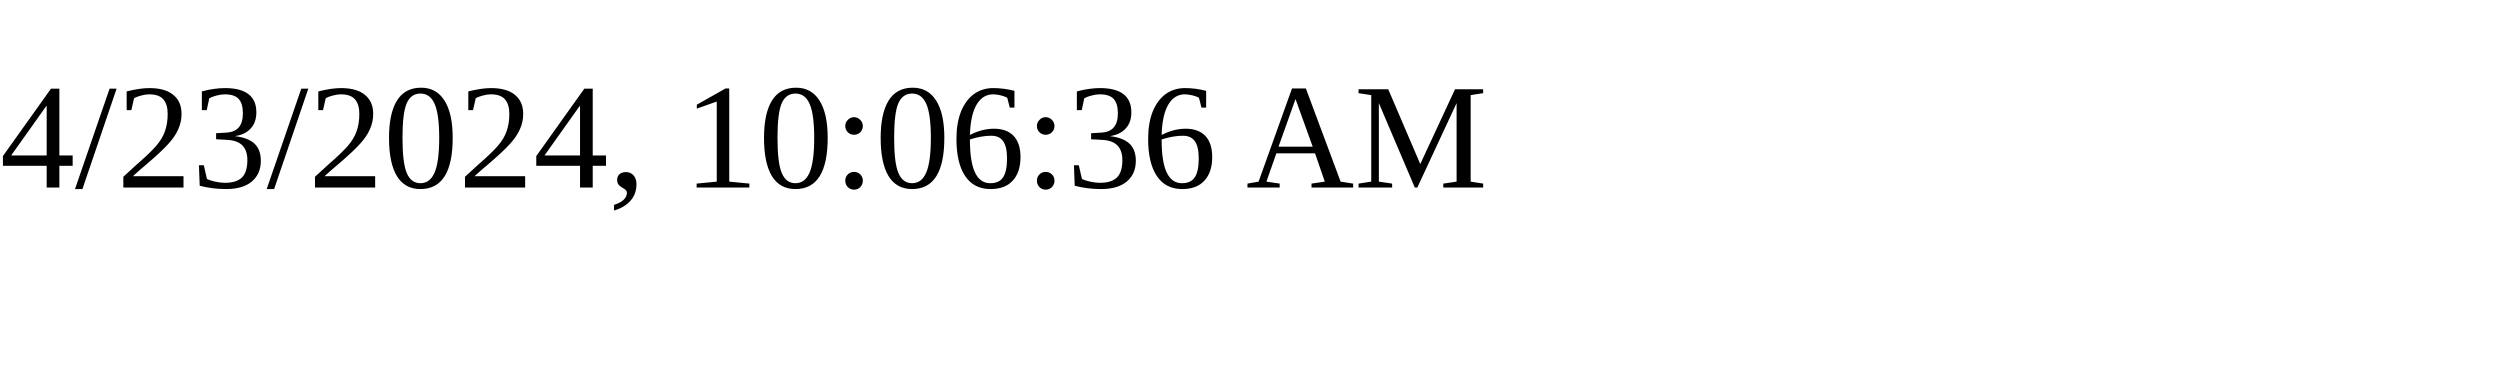
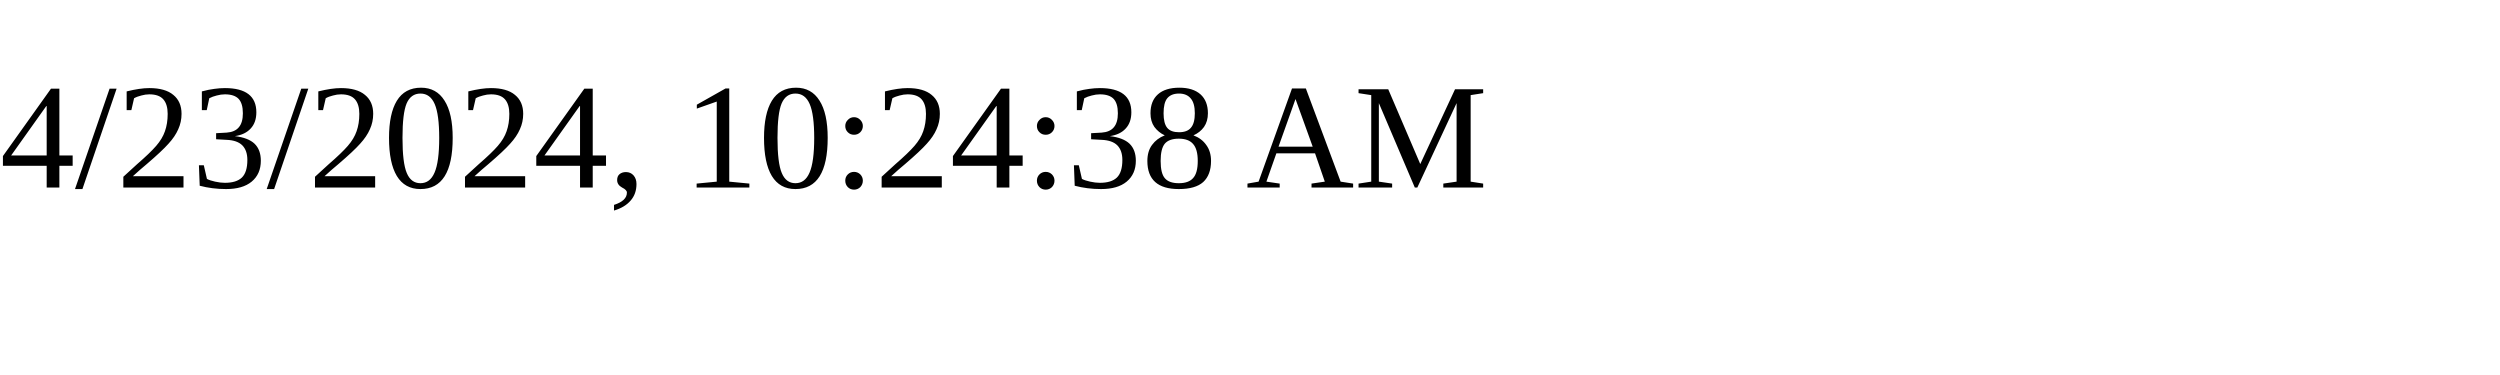
<svg xmlns="http://www.w3.org/2000/svg" height="30" width="200">
-   <text x="0" y="15">4/23/2024, 10:06:36 AM</text>
+   <text x="0" y="15">4/23/2024, 10:24:38 AM</text>
</svg>
